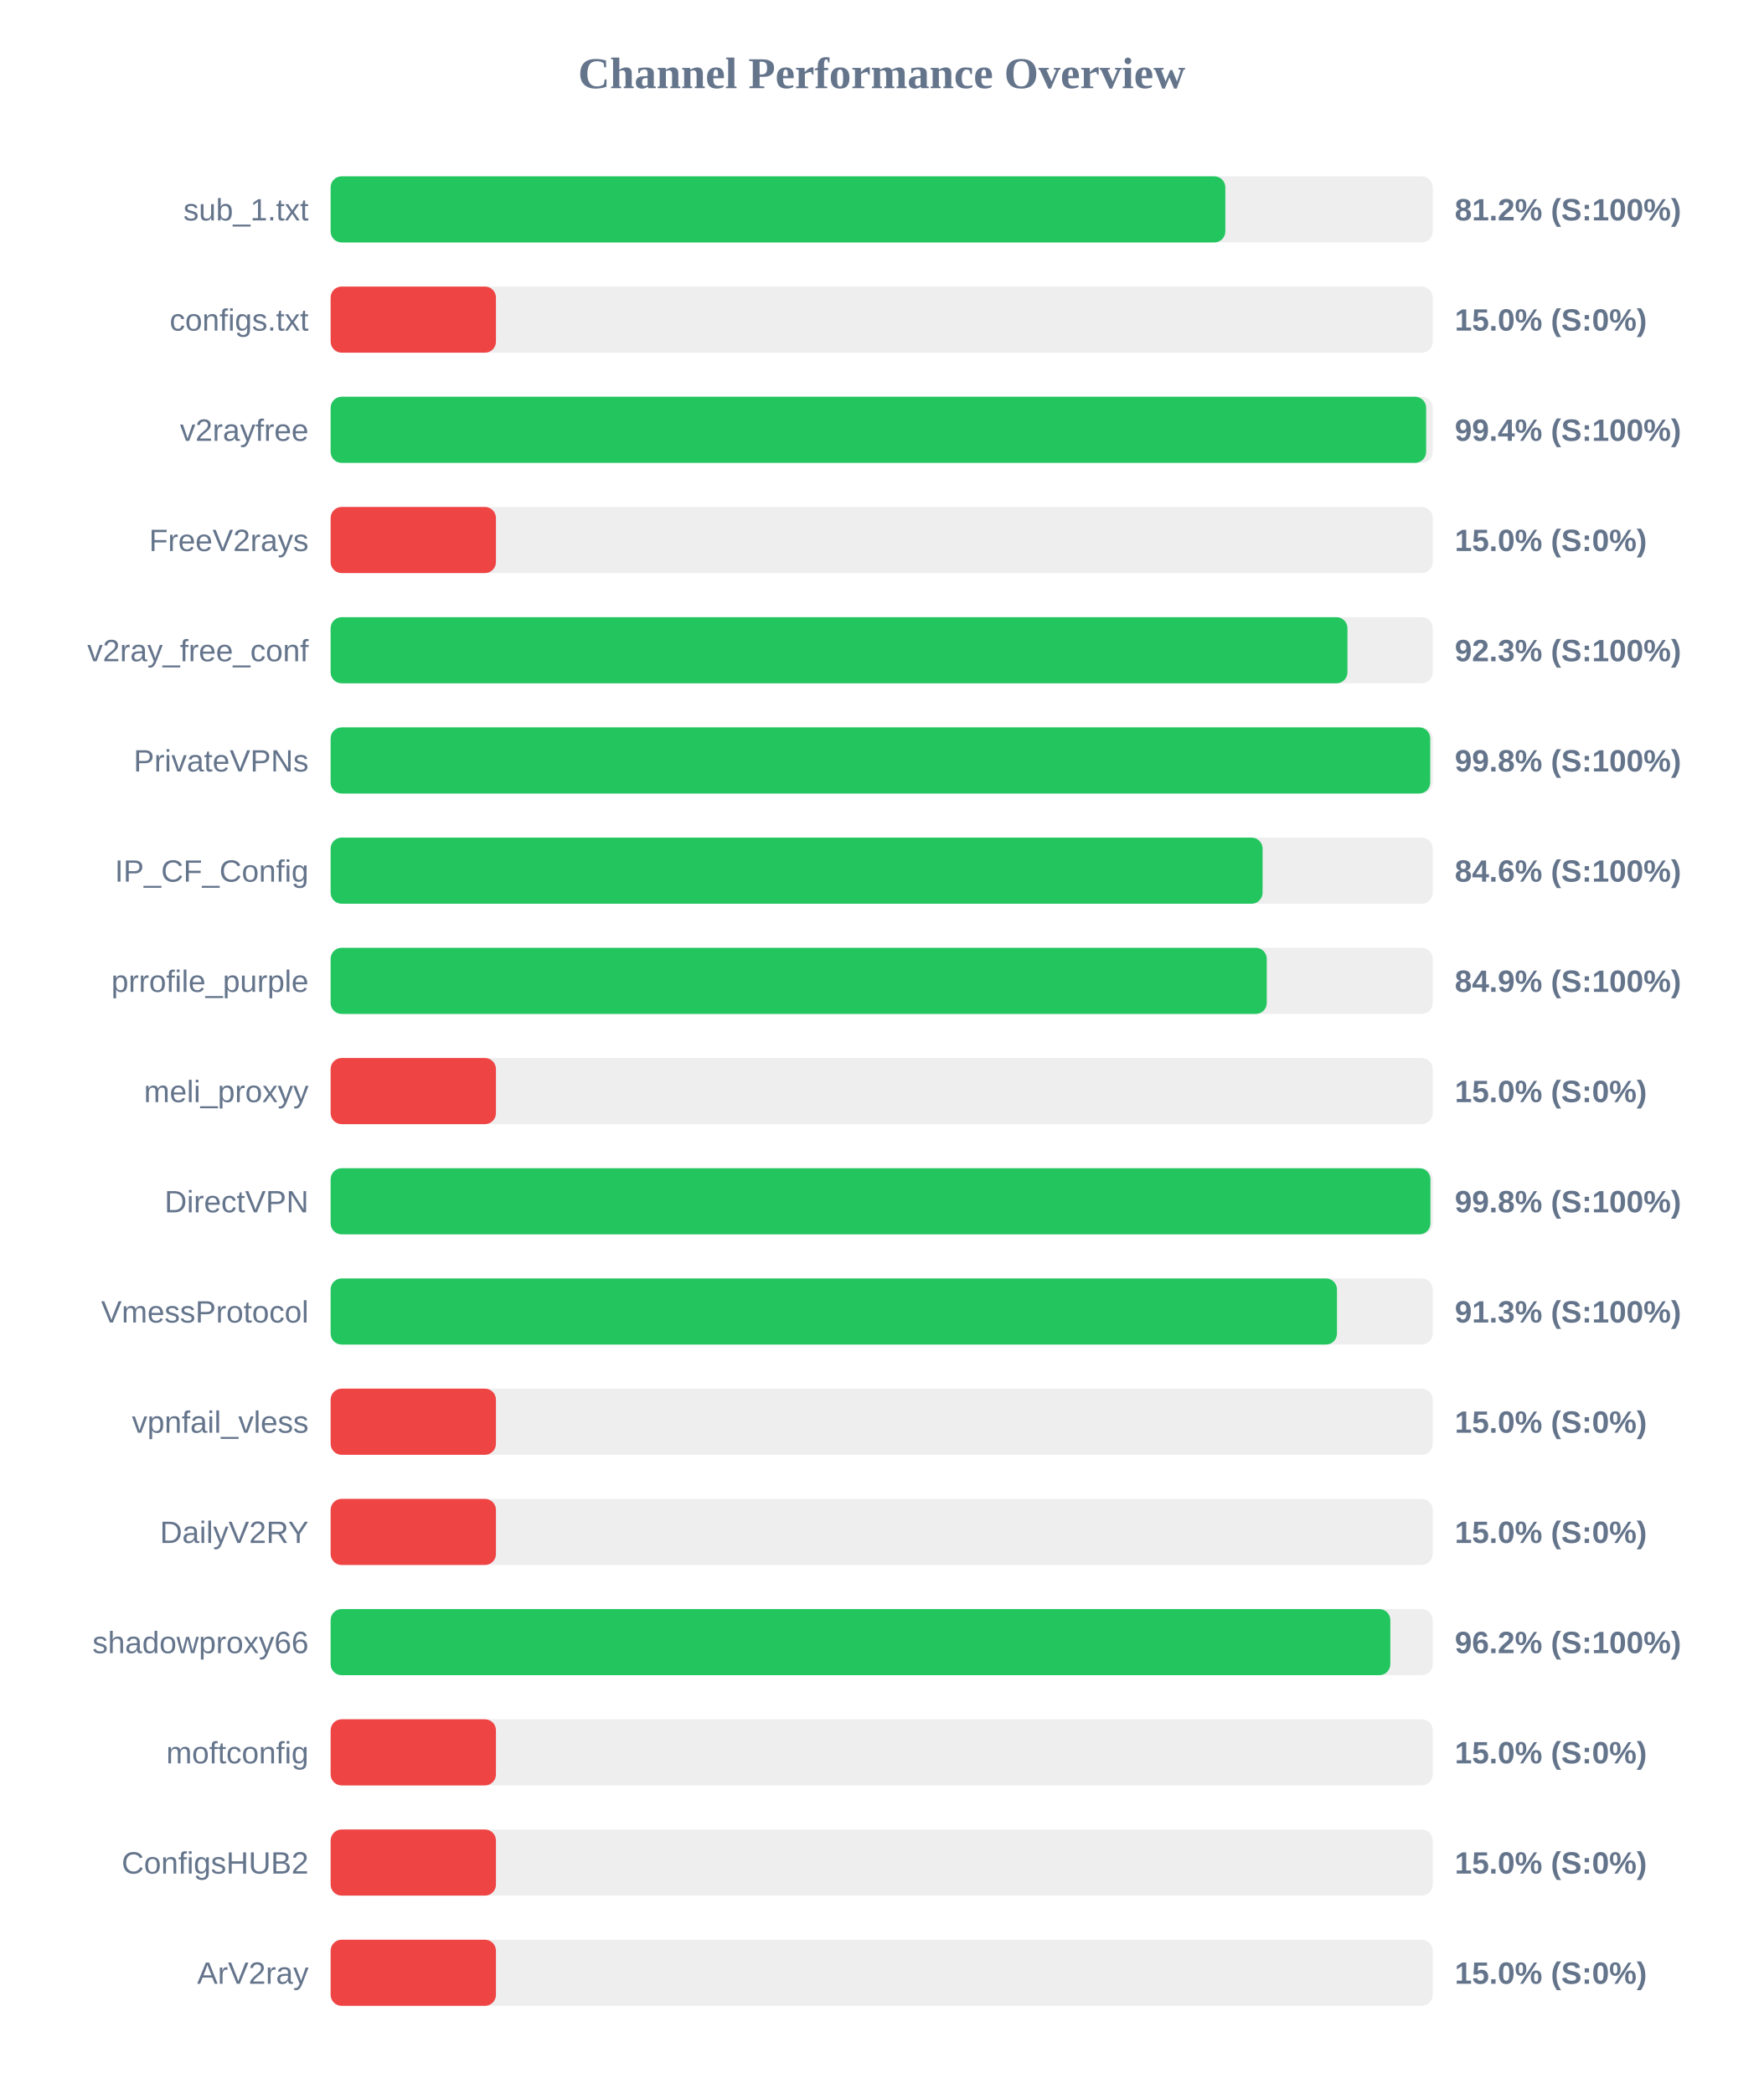
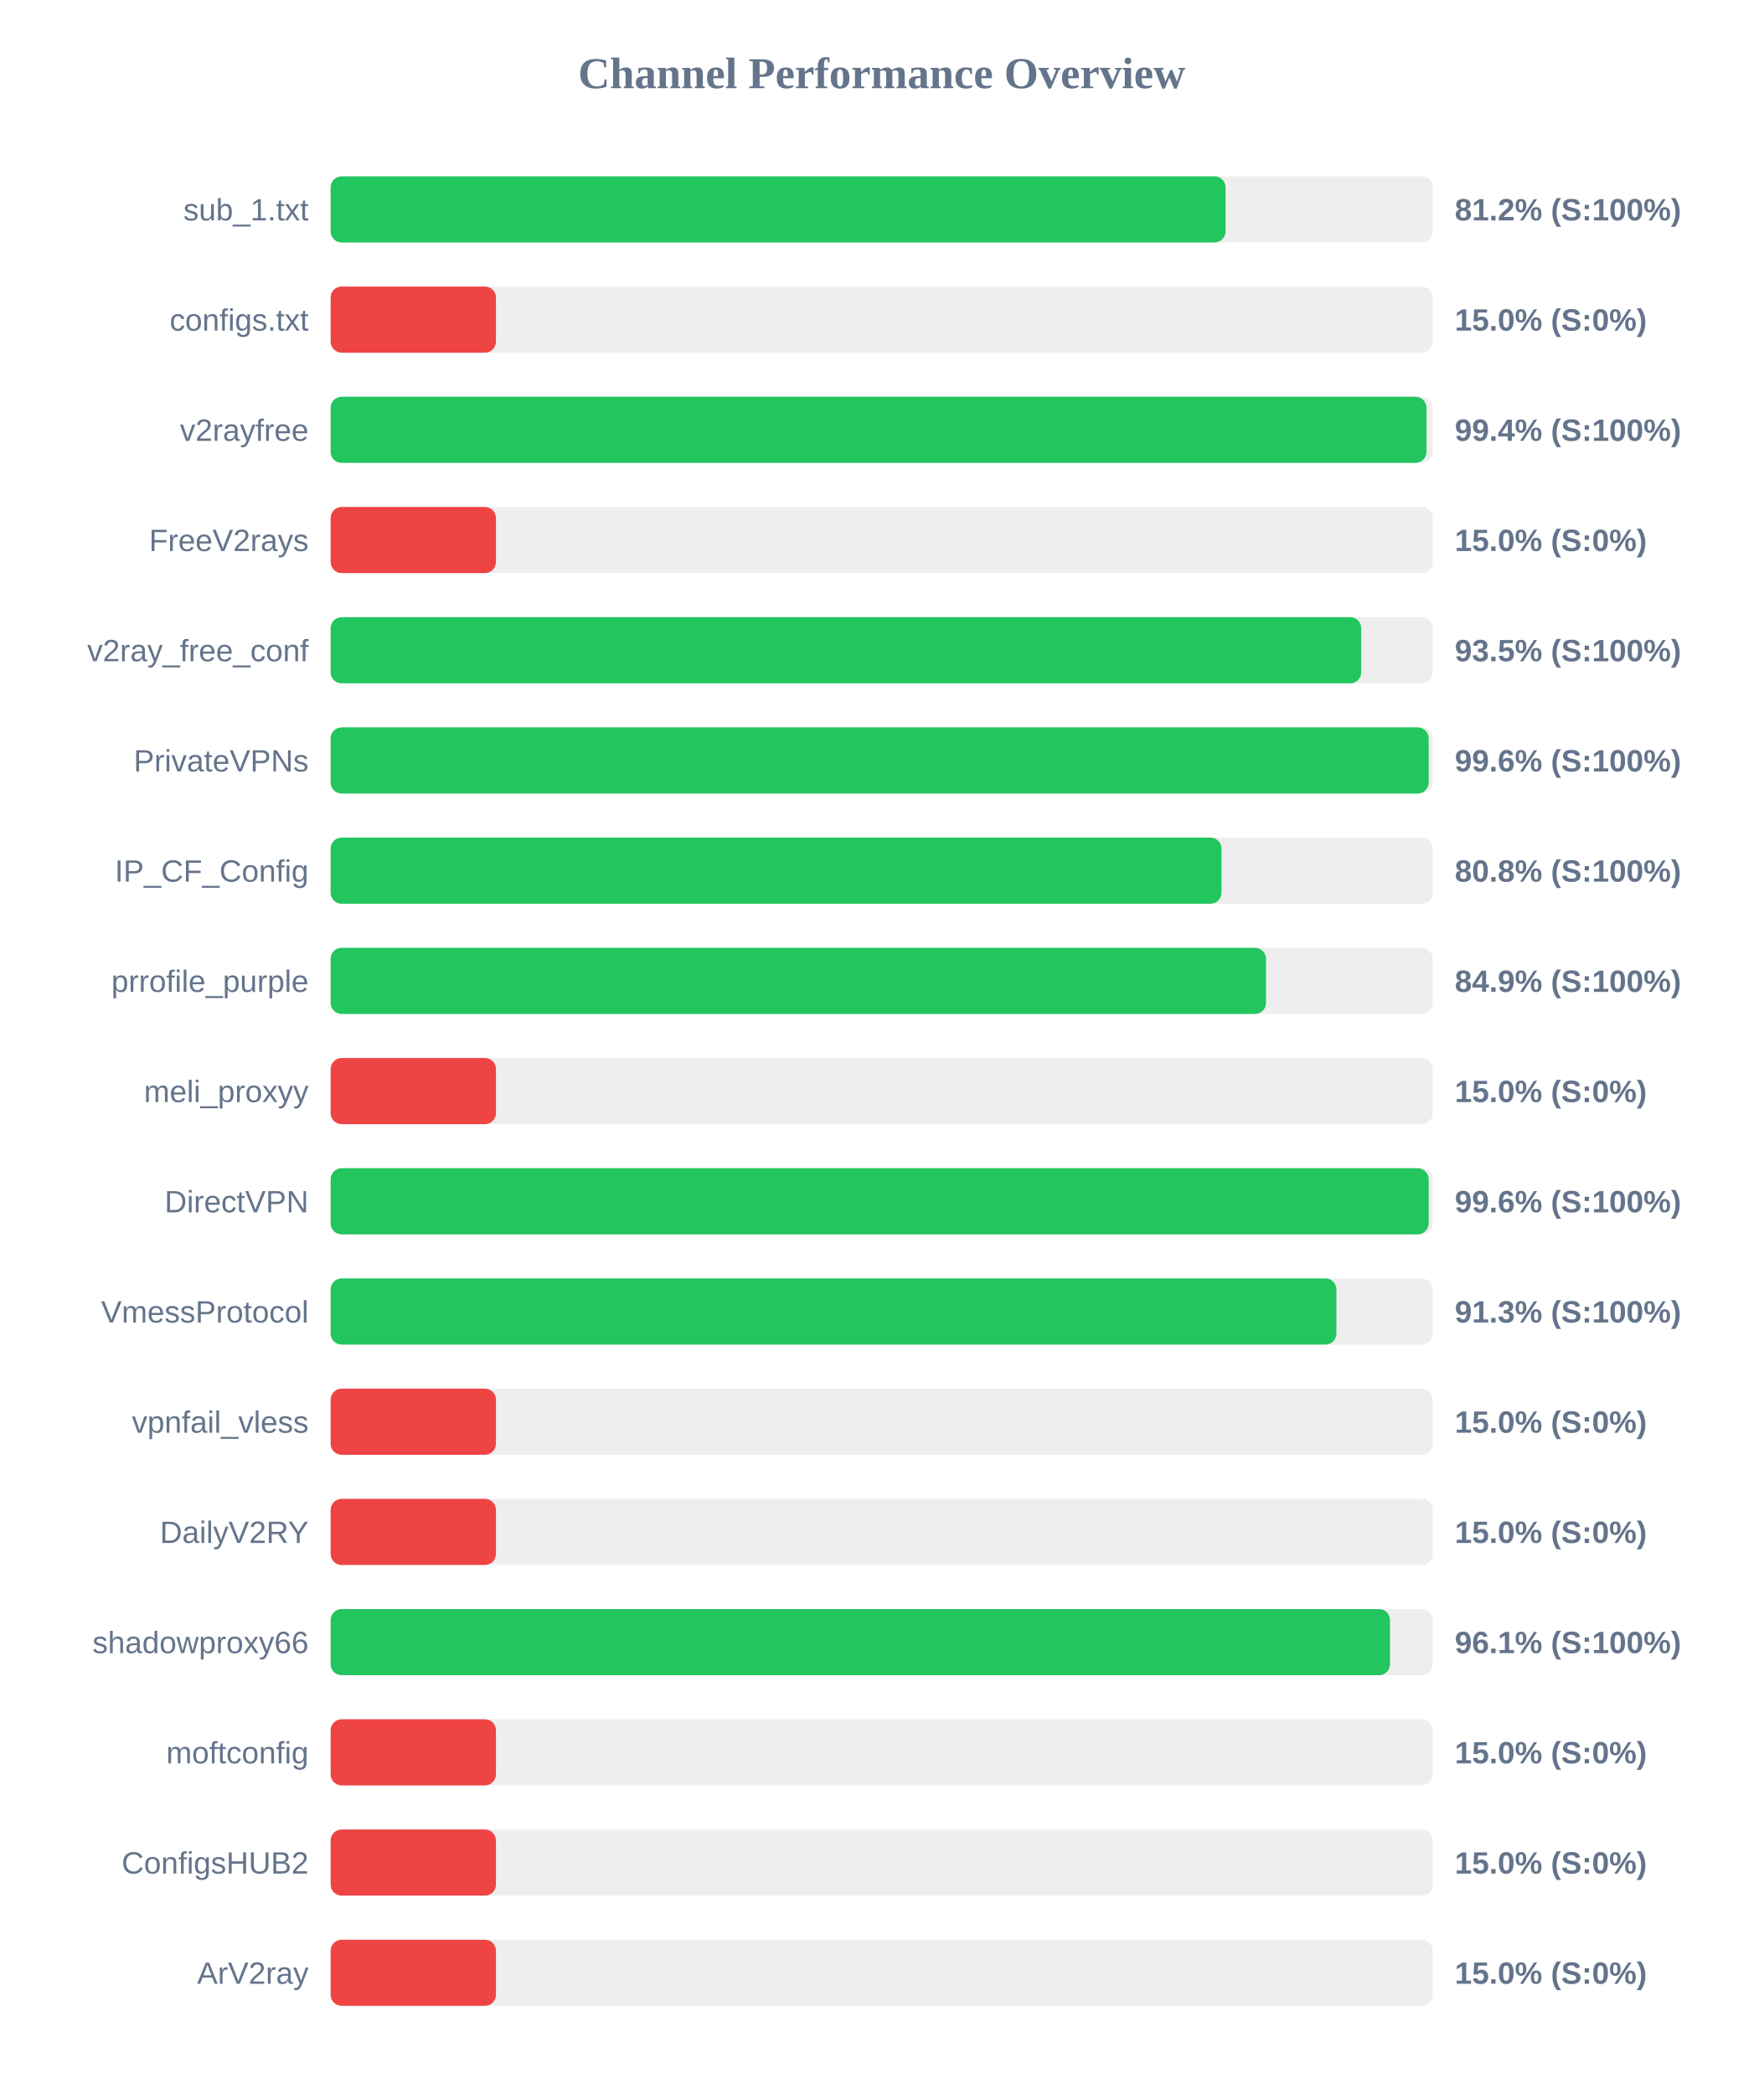
<svg xmlns="http://www.w3.org/2000/svg" width="800" height="950" version="1.1">
  <style>
        .row { font: 14px Arial; fill: #64748b; }
        .score { font: bold 14px Arial; fill: #64748b; }
    </style>
  <text x="400" y="40" text-anchor="middle" font-size="20px" font-weight="bold" fill="#64748b">Channel Performance Overview</text>
  <rect x="150" y="80" width="500" height="30" fill="#eee" rx="5" />
-   <rect x="150" y="80" width="405.9" height="30" fill="#22c55e" rx="5" />
+   <rect x="150" y="80" width="406.0" height="30" fill="#22c55e" rx="5" />
  <text x="140" y="100" text-anchor="end" class="row">sub_1.txt</text>
  <text x="660" y="100" text-anchor="start" class="score">81.2% (S:100%)</text>
  <rect x="150" y="130" width="500" height="30" fill="#eee" rx="5" />
  <rect x="150" y="130" width="75.0" height="30" fill="#ef4444" rx="5" />
  <text x="140" y="150" text-anchor="end" class="row">configs.txt</text>
  <text x="660" y="150" text-anchor="start" class="score">15.0% (S:0%)</text>
  <rect x="150" y="180" width="500" height="30" fill="#eee" rx="5" />
-   <rect x="150" y="180" width="497.0" height="30" fill="#22c55e" rx="5" />
+   <rect x="150" y="180" width="497.15" height="30" fill="#22c55e" rx="5" />
  <text x="140" y="200" text-anchor="end" class="row">v2rayfree</text>
  <text x="660" y="200" text-anchor="start" class="score">99.4% (S:100%)</text>
  <rect x="150" y="230" width="500" height="30" fill="#eee" rx="5" />
  <rect x="150" y="230" width="75.0" height="30" fill="#ef4444" rx="5" />
  <text x="140" y="250" text-anchor="end" class="row">FreeV2rays</text>
  <text x="660" y="250" text-anchor="start" class="score">15.0% (S:0%)</text>
  <rect x="150" y="280" width="500" height="30" fill="#eee" rx="5" />
-   <rect x="150" y="280" width="461.3" height="30" fill="#22c55e" rx="5" />
+   <rect x="150" y="280" width="467.55" height="30" fill="#22c55e" rx="5" />
  <text x="140" y="300" text-anchor="end" class="row">v2ray_free_conf</text>
-   <text x="660" y="300" text-anchor="start" class="score">92.3% (S:100%)</text>
+   <text x="660" y="300" text-anchor="start" class="score">93.5% (S:100%)</text>
  <rect x="150" y="330" width="500" height="30" fill="#eee" rx="5" />
-   <rect x="150" y="330" width="498.85" height="30" fill="#22c55e" rx="5" />
+   <rect x="150" y="330" width="498.15" height="30" fill="#22c55e" rx="5" />
  <text x="140" y="350" text-anchor="end" class="row">PrivateVPNs</text>
-   <text x="660" y="350" text-anchor="start" class="score">99.8% (S:100%)</text>
+   <text x="660" y="350" text-anchor="start" class="score">99.6% (S:100%)</text>
  <rect x="150" y="380" width="500" height="30" fill="#eee" rx="5" />
-   <rect x="150" y="380" width="422.8" height="30" fill="#22c55e" rx="5" />
+   <rect x="150" y="380" width="404.15" height="30" fill="#22c55e" rx="5" />
  <text x="140" y="400" text-anchor="end" class="row">IP_CF_Config</text>
-   <text x="660" y="400" text-anchor="start" class="score">84.6% (S:100%)</text>
+   <text x="660" y="400" text-anchor="start" class="score">80.8% (S:100%)</text>
  <rect x="150" y="430" width="500" height="30" fill="#eee" rx="5" />
-   <rect x="150" y="430" width="424.7" height="30" fill="#22c55e" rx="5" />
+   <rect x="150" y="430" width="424.35" height="30" fill="#22c55e" rx="5" />
  <text x="140" y="450" text-anchor="end" class="row">prrofile_purple</text>
  <text x="660" y="450" text-anchor="start" class="score">84.9% (S:100%)</text>
  <rect x="150" y="480" width="500" height="30" fill="#eee" rx="5" />
  <rect x="150" y="480" width="75.0" height="30" fill="#ef4444" rx="5" />
  <text x="140" y="500" text-anchor="end" class="row">meli_proxyy</text>
  <text x="660" y="500" text-anchor="start" class="score">15.0% (S:0%)</text>
  <rect x="150" y="530" width="500" height="30" fill="#eee" rx="5" />
-   <rect x="150" y="530" width="498.95" height="30" fill="#22c55e" rx="5" />
+   <rect x="150" y="530" width="498.15" height="30" fill="#22c55e" rx="5" />
  <text x="140" y="550" text-anchor="end" class="row">DirectVPN</text>
-   <text x="660" y="550" text-anchor="start" class="score">99.8% (S:100%)</text>
+   <text x="660" y="550" text-anchor="start" class="score">99.6% (S:100%)</text>
  <rect x="150" y="580" width="500" height="30" fill="#eee" rx="5" />
-   <rect x="150" y="580" width="456.55" height="30" fill="#22c55e" rx="5" />
+   <rect x="150" y="580" width="456.3" height="30" fill="#22c55e" rx="5" />
  <text x="140" y="600" text-anchor="end" class="row">VmessProtocol</text>
  <text x="660" y="600" text-anchor="start" class="score">91.3% (S:100%)</text>
  <rect x="150" y="630" width="500" height="30" fill="#eee" rx="5" />
  <rect x="150" y="630" width="75.0" height="30" fill="#ef4444" rx="5" />
  <text x="140" y="650" text-anchor="end" class="row">vpnfail_vless</text>
  <text x="660" y="650" text-anchor="start" class="score">15.0% (S:0%)</text>
  <rect x="150" y="680" width="500" height="30" fill="#eee" rx="5" />
  <rect x="150" y="680" width="75.0" height="30" fill="#ef4444" rx="5" />
  <text x="140" y="700" text-anchor="end" class="row">DailyV2RY</text>
  <text x="660" y="700" text-anchor="start" class="score">15.0% (S:0%)</text>
  <rect x="150" y="730" width="500" height="30" fill="#eee" rx="5" />
-   <rect x="150" y="730" width="480.75" height="30" fill="#22c55e" rx="5" />
+   <rect x="150" y="730" width="480.6" height="30" fill="#22c55e" rx="5" />
  <text x="140" y="750" text-anchor="end" class="row">shadowproxy66</text>
-   <text x="660" y="750" text-anchor="start" class="score">96.2% (S:100%)</text>
+   <text x="660" y="750" text-anchor="start" class="score">96.1% (S:100%)</text>
  <rect x="150" y="780" width="500" height="30" fill="#eee" rx="5" />
  <rect x="150" y="780" width="75.0" height="30" fill="#ef4444" rx="5" />
  <text x="140" y="800" text-anchor="end" class="row">moftconfig</text>
  <text x="660" y="800" text-anchor="start" class="score">15.0% (S:0%)</text>
  <rect x="150" y="830" width="500" height="30" fill="#eee" rx="5" />
  <rect x="150" y="830" width="75.0" height="30" fill="#ef4444" rx="5" />
  <text x="140" y="850" text-anchor="end" class="row">ConfigsHUB2</text>
  <text x="660" y="850" text-anchor="start" class="score">15.0% (S:0%)</text>
  <rect x="150" y="880" width="500" height="30" fill="#eee" rx="5" />
  <rect x="150" y="880" width="75.0" height="30" fill="#ef4444" rx="5" />
  <text x="140" y="900" text-anchor="end" class="row">ArV2ray</text>
  <text x="660" y="900" text-anchor="start" class="score">15.0% (S:0%)</text>
</svg>
